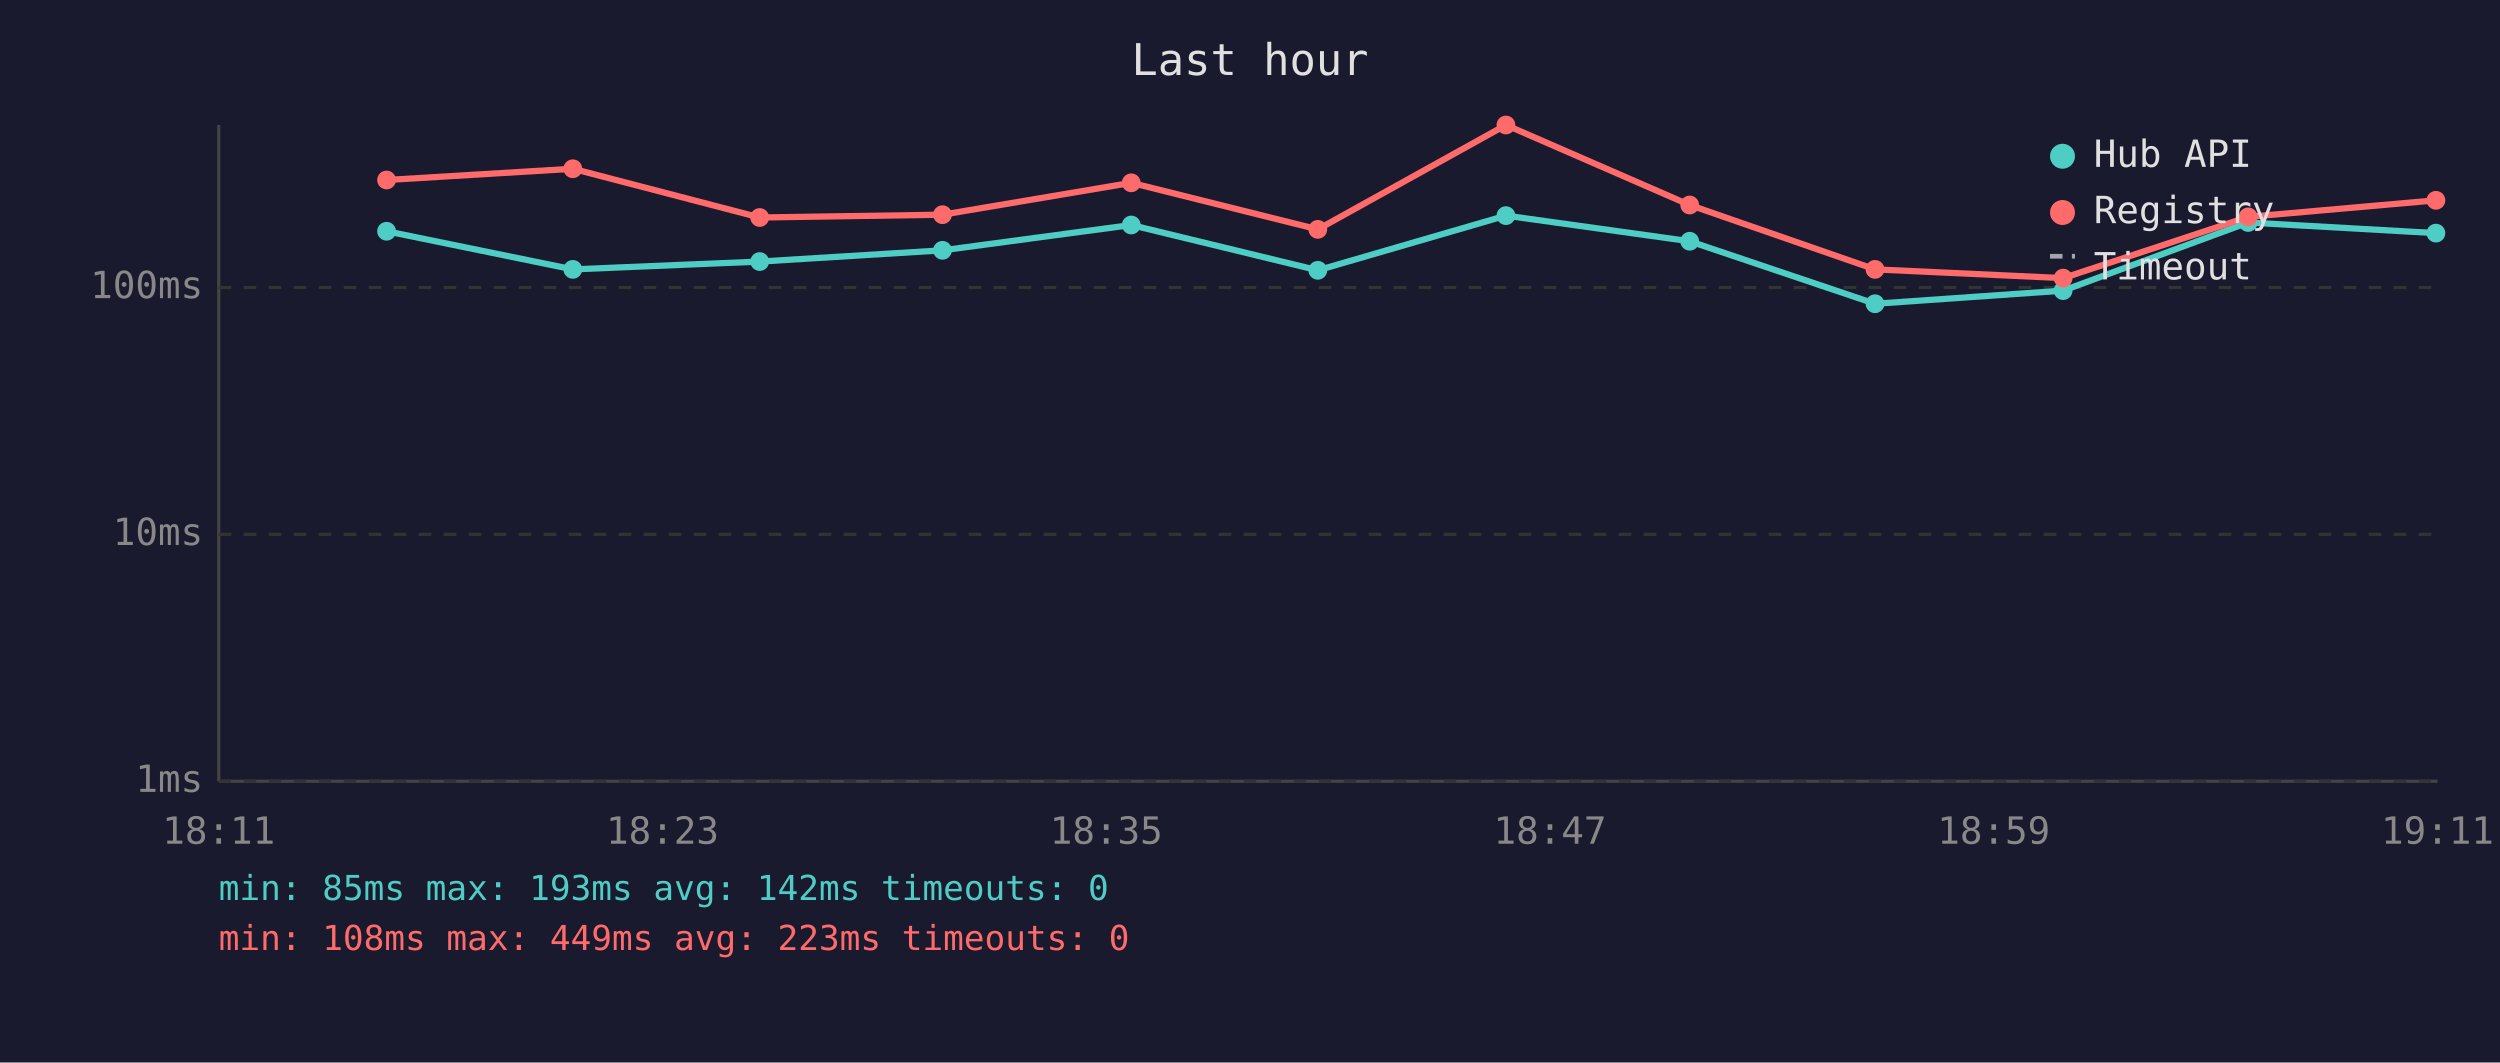
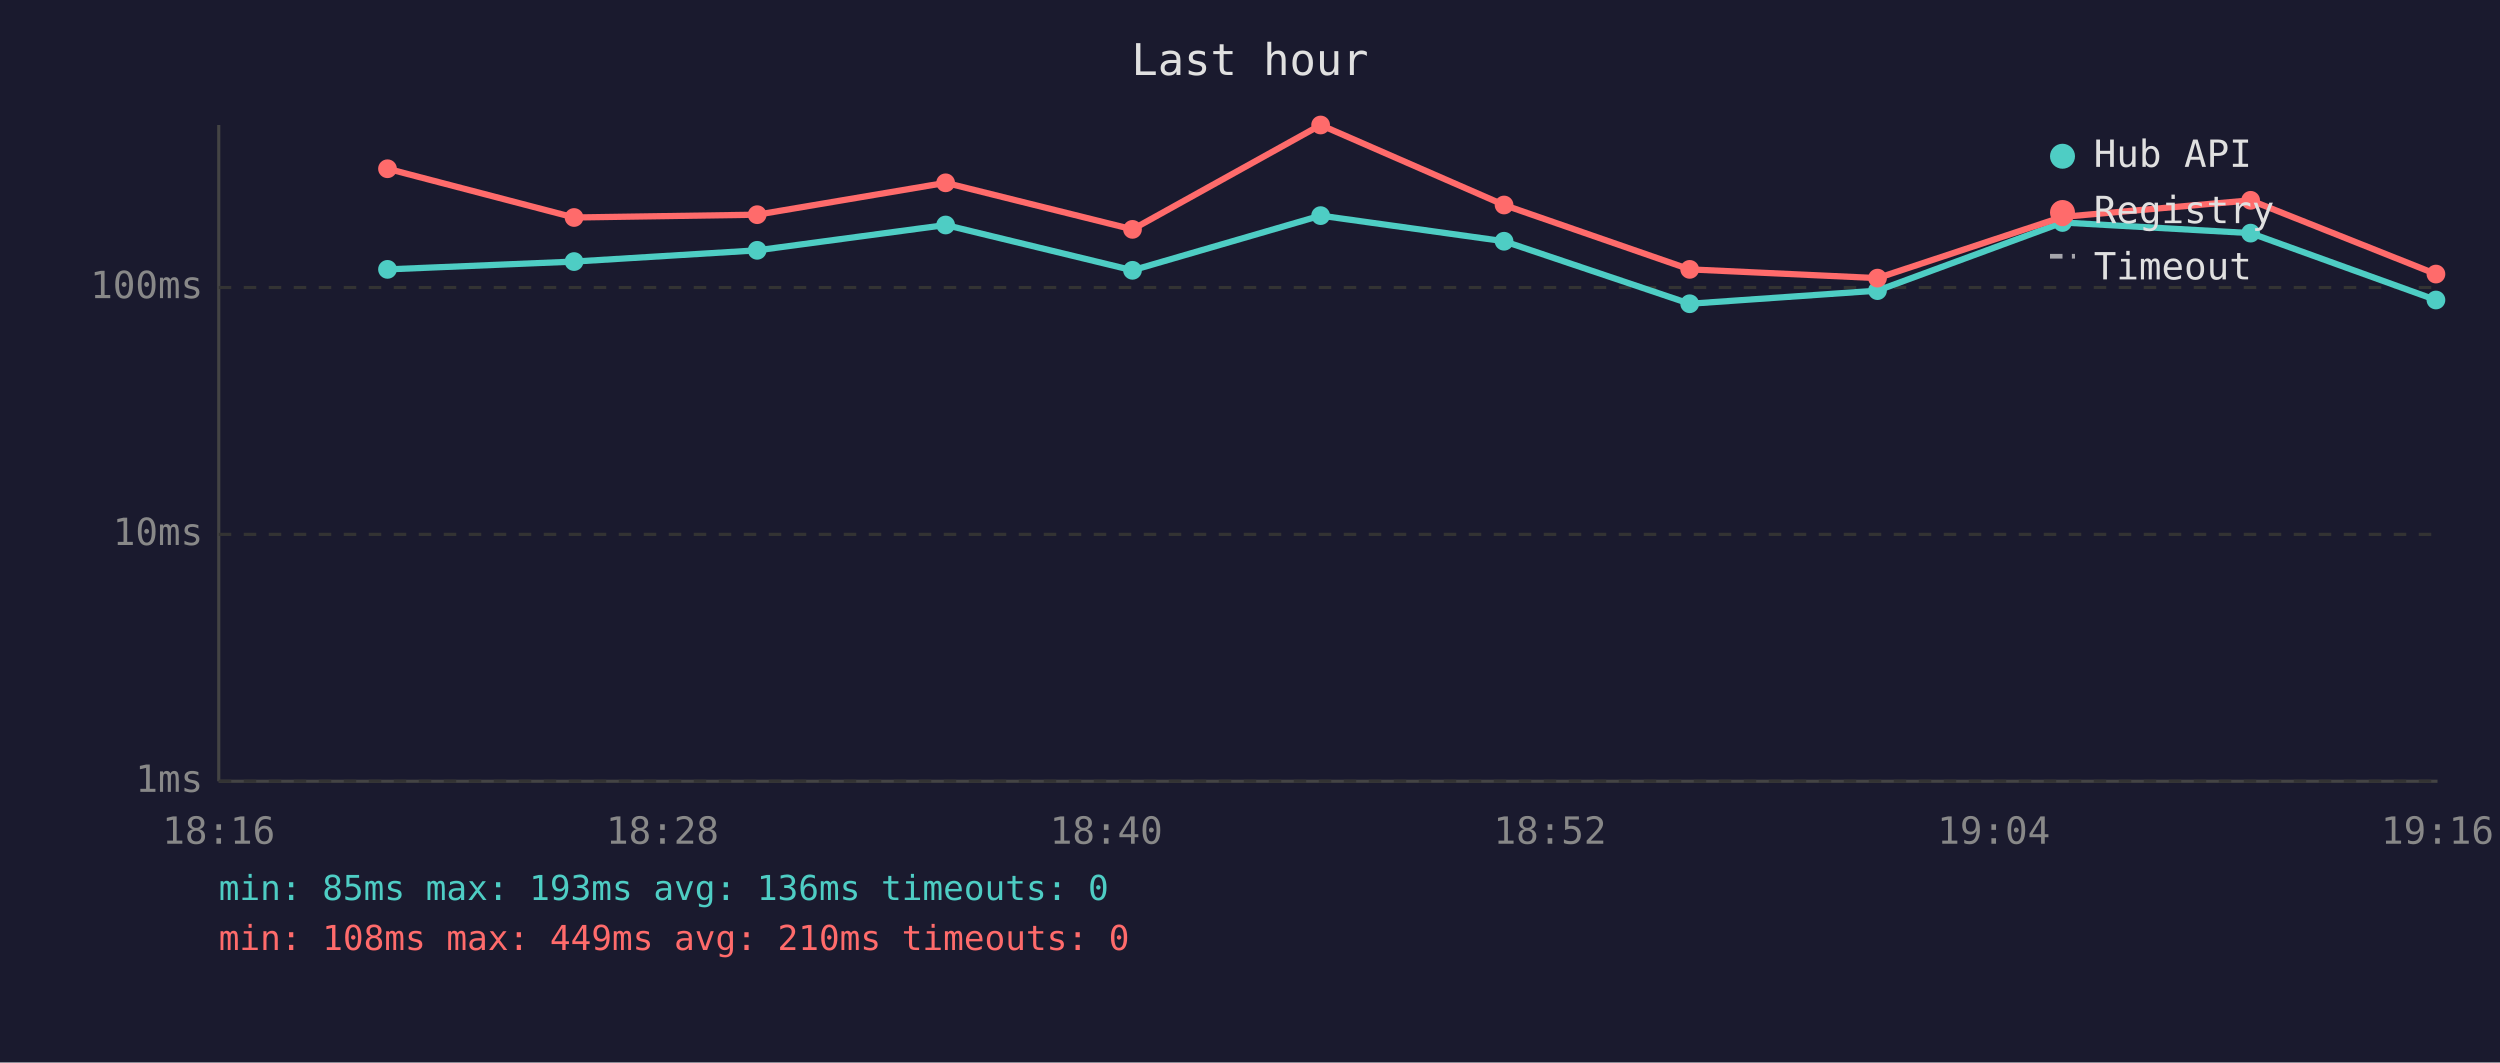
<svg xmlns="http://www.w3.org/2000/svg" viewBox="0 0 800 340" font-family="monospace" font-size="12">
  <rect width="800" height="340" fill="#1a1a2e" />
  <text x="400" y="24" fill="#e0e0e0" font-size="14" text-anchor="middle">Last hour</text>
  <line x1="70" y1="40" x2="70" y2="250" stroke="#444" stroke-width="1" />
  <line x1="70" y1="250" x2="780" y2="250" stroke="#444" stroke-width="1" />
  <line x1="70" y1="250" x2="780" y2="250" stroke="#333" stroke-width="1" stroke-dasharray="4" />
  <text x="65" y="250" fill="#888" text-anchor="end" dominant-baseline="middle">1ms</text>
  <line x1="70" y1="171" x2="780" y2="171" stroke="#333" stroke-width="1" stroke-dasharray="4" />
  <text x="65" y="171" fill="#888" text-anchor="end" dominant-baseline="middle">10ms</text>
  <line x1="70" y1="92" x2="780" y2="92" stroke="#333" stroke-width="1" stroke-dasharray="4" />
  <text x="65" y="92" fill="#888" text-anchor="end" dominant-baseline="middle">100ms</text>
-   <text x="70" y="270" fill="#888" text-anchor="middle">18:11</text>
-   <text x="212" y="270" fill="#888" text-anchor="middle">18:23</text>
-   <text x="354" y="270" fill="#888" text-anchor="middle">18:35</text>
-   <text x="496" y="270" fill="#888" text-anchor="middle">18:47</text>
-   <text x="638" y="270" fill="#888" text-anchor="middle">18:59</text>
-   <text x="780" y="270" fill="#888" text-anchor="middle">19:11</text>
-   <polyline points="123.7,74.0 183.3,86.2 243.1,83.7 301.6,80.1 362.0,72.0 421.7,86.5 481.9,69.0 540.7,77.2 600.0,97.2 660.2,93.0 719.4,71.2 779.5,74.6" fill="none" stroke="#4ecdc4" stroke-width="2" opacity="1" />
-   <circle cx="123.7" cy="74.0" r="3" fill="#4ecdc4" />
-   <circle cx="183.3" cy="86.2" r="3" fill="#4ecdc4" />
-   <circle cx="243.1" cy="83.7" r="3" fill="#4ecdc4" />
-   <circle cx="301.6" cy="80.1" r="3" fill="#4ecdc4" />
-   <circle cx="362.0" cy="72.0" r="3" fill="#4ecdc4" />
-   <circle cx="421.7" cy="86.5" r="3" fill="#4ecdc4" />
-   <circle cx="481.9" cy="69.0" r="3" fill="#4ecdc4" />
-   <circle cx="540.7" cy="77.2" r="3" fill="#4ecdc4" />
-   <circle cx="600.0" cy="97.2" r="3" fill="#4ecdc4" />
-   <circle cx="660.2" cy="93.0" r="3" fill="#4ecdc4" />
-   <circle cx="719.4" cy="71.2" r="3" fill="#4ecdc4" />
-   <circle cx="779.5" cy="74.6" r="3" fill="#4ecdc4" />
-   <polyline points="123.7,57.6 183.3,54.0 243.1,69.6 301.6,68.7 362.0,58.5 421.7,73.4 481.9,40.0 540.7,65.6 600.0,86.2 660.2,89.0 719.4,69.4 779.5,64.1" fill="none" stroke="#ff6b6b" stroke-width="2" opacity="1" />
-   <circle cx="123.7" cy="57.6" r="3" fill="#ff6b6b" />
-   <circle cx="183.3" cy="54.0" r="3" fill="#ff6b6b" />
-   <circle cx="243.1" cy="69.6" r="3" fill="#ff6b6b" />
-   <circle cx="301.6" cy="68.7" r="3" fill="#ff6b6b" />
-   <circle cx="362.0" cy="58.5" r="3" fill="#ff6b6b" />
-   <circle cx="421.7" cy="73.4" r="3" fill="#ff6b6b" />
-   <circle cx="481.9" cy="40.0" r="3" fill="#ff6b6b" />
-   <circle cx="540.7" cy="65.6" r="3" fill="#ff6b6b" />
-   <circle cx="600.0" cy="86.2" r="3" fill="#ff6b6b" />
-   <circle cx="660.2" cy="89.0" r="3" fill="#ff6b6b" />
-   <circle cx="719.4" cy="69.4" r="3" fill="#ff6b6b" />
-   <circle cx="779.5" cy="64.1" r="3" fill="#ff6b6b" />
+   <text x="70" y="270" fill="#888" text-anchor="middle">18:16</text>
+   <text x="212" y="270" fill="#888" text-anchor="middle">18:28</text>
+   <text x="354" y="270" fill="#888" text-anchor="middle">18:40</text>
+   <text x="496" y="270" fill="#888" text-anchor="middle">18:52</text>
+   <text x="638" y="270" fill="#888" text-anchor="middle">19:04</text>
+   <text x="780" y="270" fill="#888" text-anchor="middle">19:16</text>
+   <polyline points="124.0,86.2 183.7,83.7 242.3,80.1 302.6,72.0 362.4,86.5 422.6,69.0 481.3,77.2 540.7,97.2 600.8,93.0 660.0,71.2 720.2,74.6 779.5,96.0" fill="none" stroke="#4ecdc4" stroke-width="2" opacity="1" />
+   <circle cx="124.0" cy="86.2" r="3" fill="#4ecdc4" />
+   <circle cx="183.7" cy="83.7" r="3" fill="#4ecdc4" />
+   <circle cx="242.3" cy="80.1" r="3" fill="#4ecdc4" />
+   <circle cx="302.6" cy="72.0" r="3" fill="#4ecdc4" />
+   <circle cx="362.4" cy="86.5" r="3" fill="#4ecdc4" />
+   <circle cx="422.6" cy="69.0" r="3" fill="#4ecdc4" />
+   <circle cx="481.3" cy="77.2" r="3" fill="#4ecdc4" />
+   <circle cx="540.7" cy="97.2" r="3" fill="#4ecdc4" />
+   <circle cx="600.8" cy="93.0" r="3" fill="#4ecdc4" />
+   <circle cx="660.0" cy="71.2" r="3" fill="#4ecdc4" />
+   <circle cx="720.2" cy="74.6" r="3" fill="#4ecdc4" />
+   <circle cx="779.5" cy="96.0" r="3" fill="#4ecdc4" />
+   <polyline points="124.0,54.0 183.7,69.6 242.3,68.7 302.6,58.5 362.4,73.4 422.6,40.0 481.3,65.6 540.7,86.2 600.8,89.0 660.0,69.4 720.2,64.1 779.5,87.7" fill="none" stroke="#ff6b6b" stroke-width="2" opacity="1" />
+   <circle cx="124.0" cy="54.0" r="3" fill="#ff6b6b" />
+   <circle cx="183.7" cy="69.6" r="3" fill="#ff6b6b" />
+   <circle cx="242.3" cy="68.7" r="3" fill="#ff6b6b" />
+   <circle cx="302.6" cy="58.5" r="3" fill="#ff6b6b" />
+   <circle cx="362.4" cy="73.4" r="3" fill="#ff6b6b" />
+   <circle cx="422.6" cy="40.0" r="3" fill="#ff6b6b" />
+   <circle cx="481.3" cy="65.6" r="3" fill="#ff6b6b" />
+   <circle cx="540.7" cy="86.2" r="3" fill="#ff6b6b" />
+   <circle cx="600.8" cy="89.0" r="3" fill="#ff6b6b" />
+   <circle cx="660.0" cy="69.4" r="3" fill="#ff6b6b" />
+   <circle cx="720.2" cy="64.1" r="3" fill="#ff6b6b" />
+   <circle cx="779.5" cy="87.7" r="3" fill="#ff6b6b" />
  <circle cx="660" cy="50" r="4" fill="#4ecdc4" />
  <text x="670" y="50" fill="#e0e0e0" dominant-baseline="middle">Hub API</text>
  <circle cx="660" cy="68" r="4" fill="#ff6b6b" />
  <text x="670" y="68" fill="#e0e0e0" dominant-baseline="middle">Registry</text>
  <line x1="656" y1="82" x2="664" y2="82" stroke="#e0e0e0" stroke-width="1.5" stroke-dasharray="4,3" opacity="0.7" />
  <text x="670" y="86" fill="#e0e0e0" dominant-baseline="middle">Timeout</text>
-   <text x="70" y="288" fill="#4ecdc4" font-size="11">min: 85ms  max: 193ms  avg: 142ms  timeouts: 0</text>
-   <text x="70" y="304" fill="#ff6b6b" font-size="11">min: 108ms  max: 449ms  avg: 223ms  timeouts: 0</text>
+   <text x="70" y="288" fill="#4ecdc4" font-size="11">min: 85ms  max: 193ms  avg: 136ms  timeouts: 0</text>
+   <text x="70" y="304" fill="#ff6b6b" font-size="11">min: 108ms  max: 449ms  avg: 210ms  timeouts: 0</text>
</svg>
